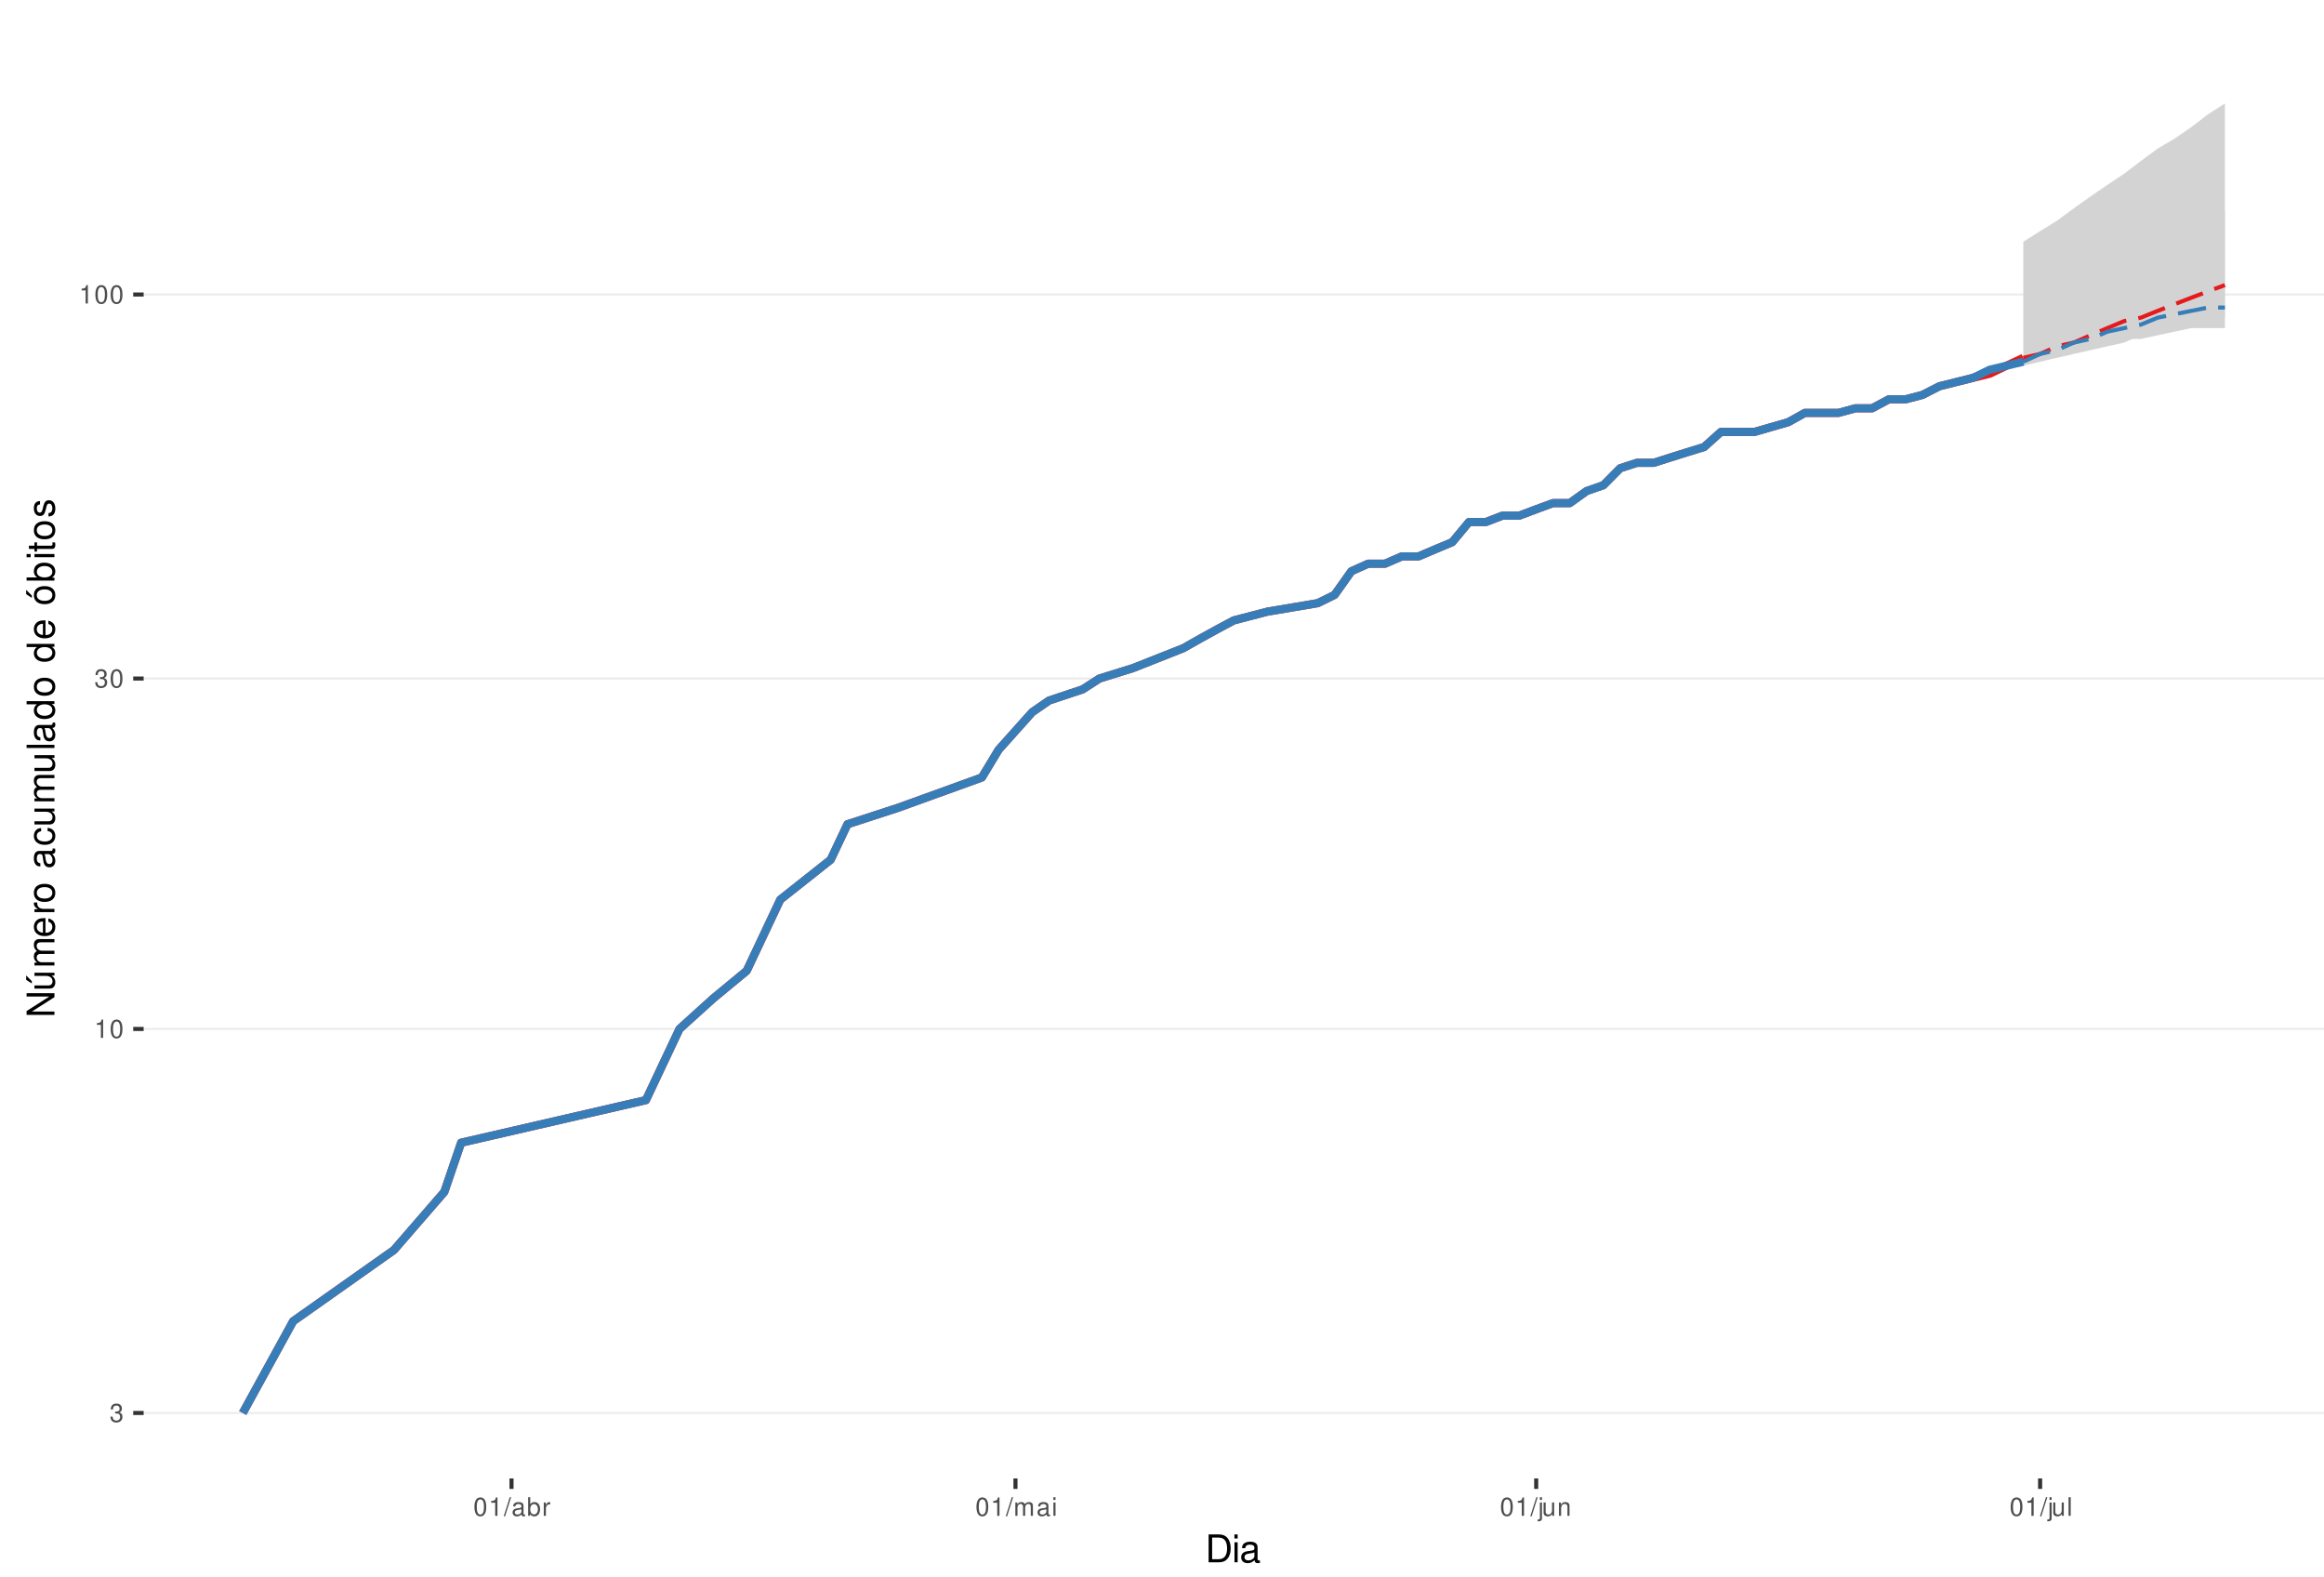
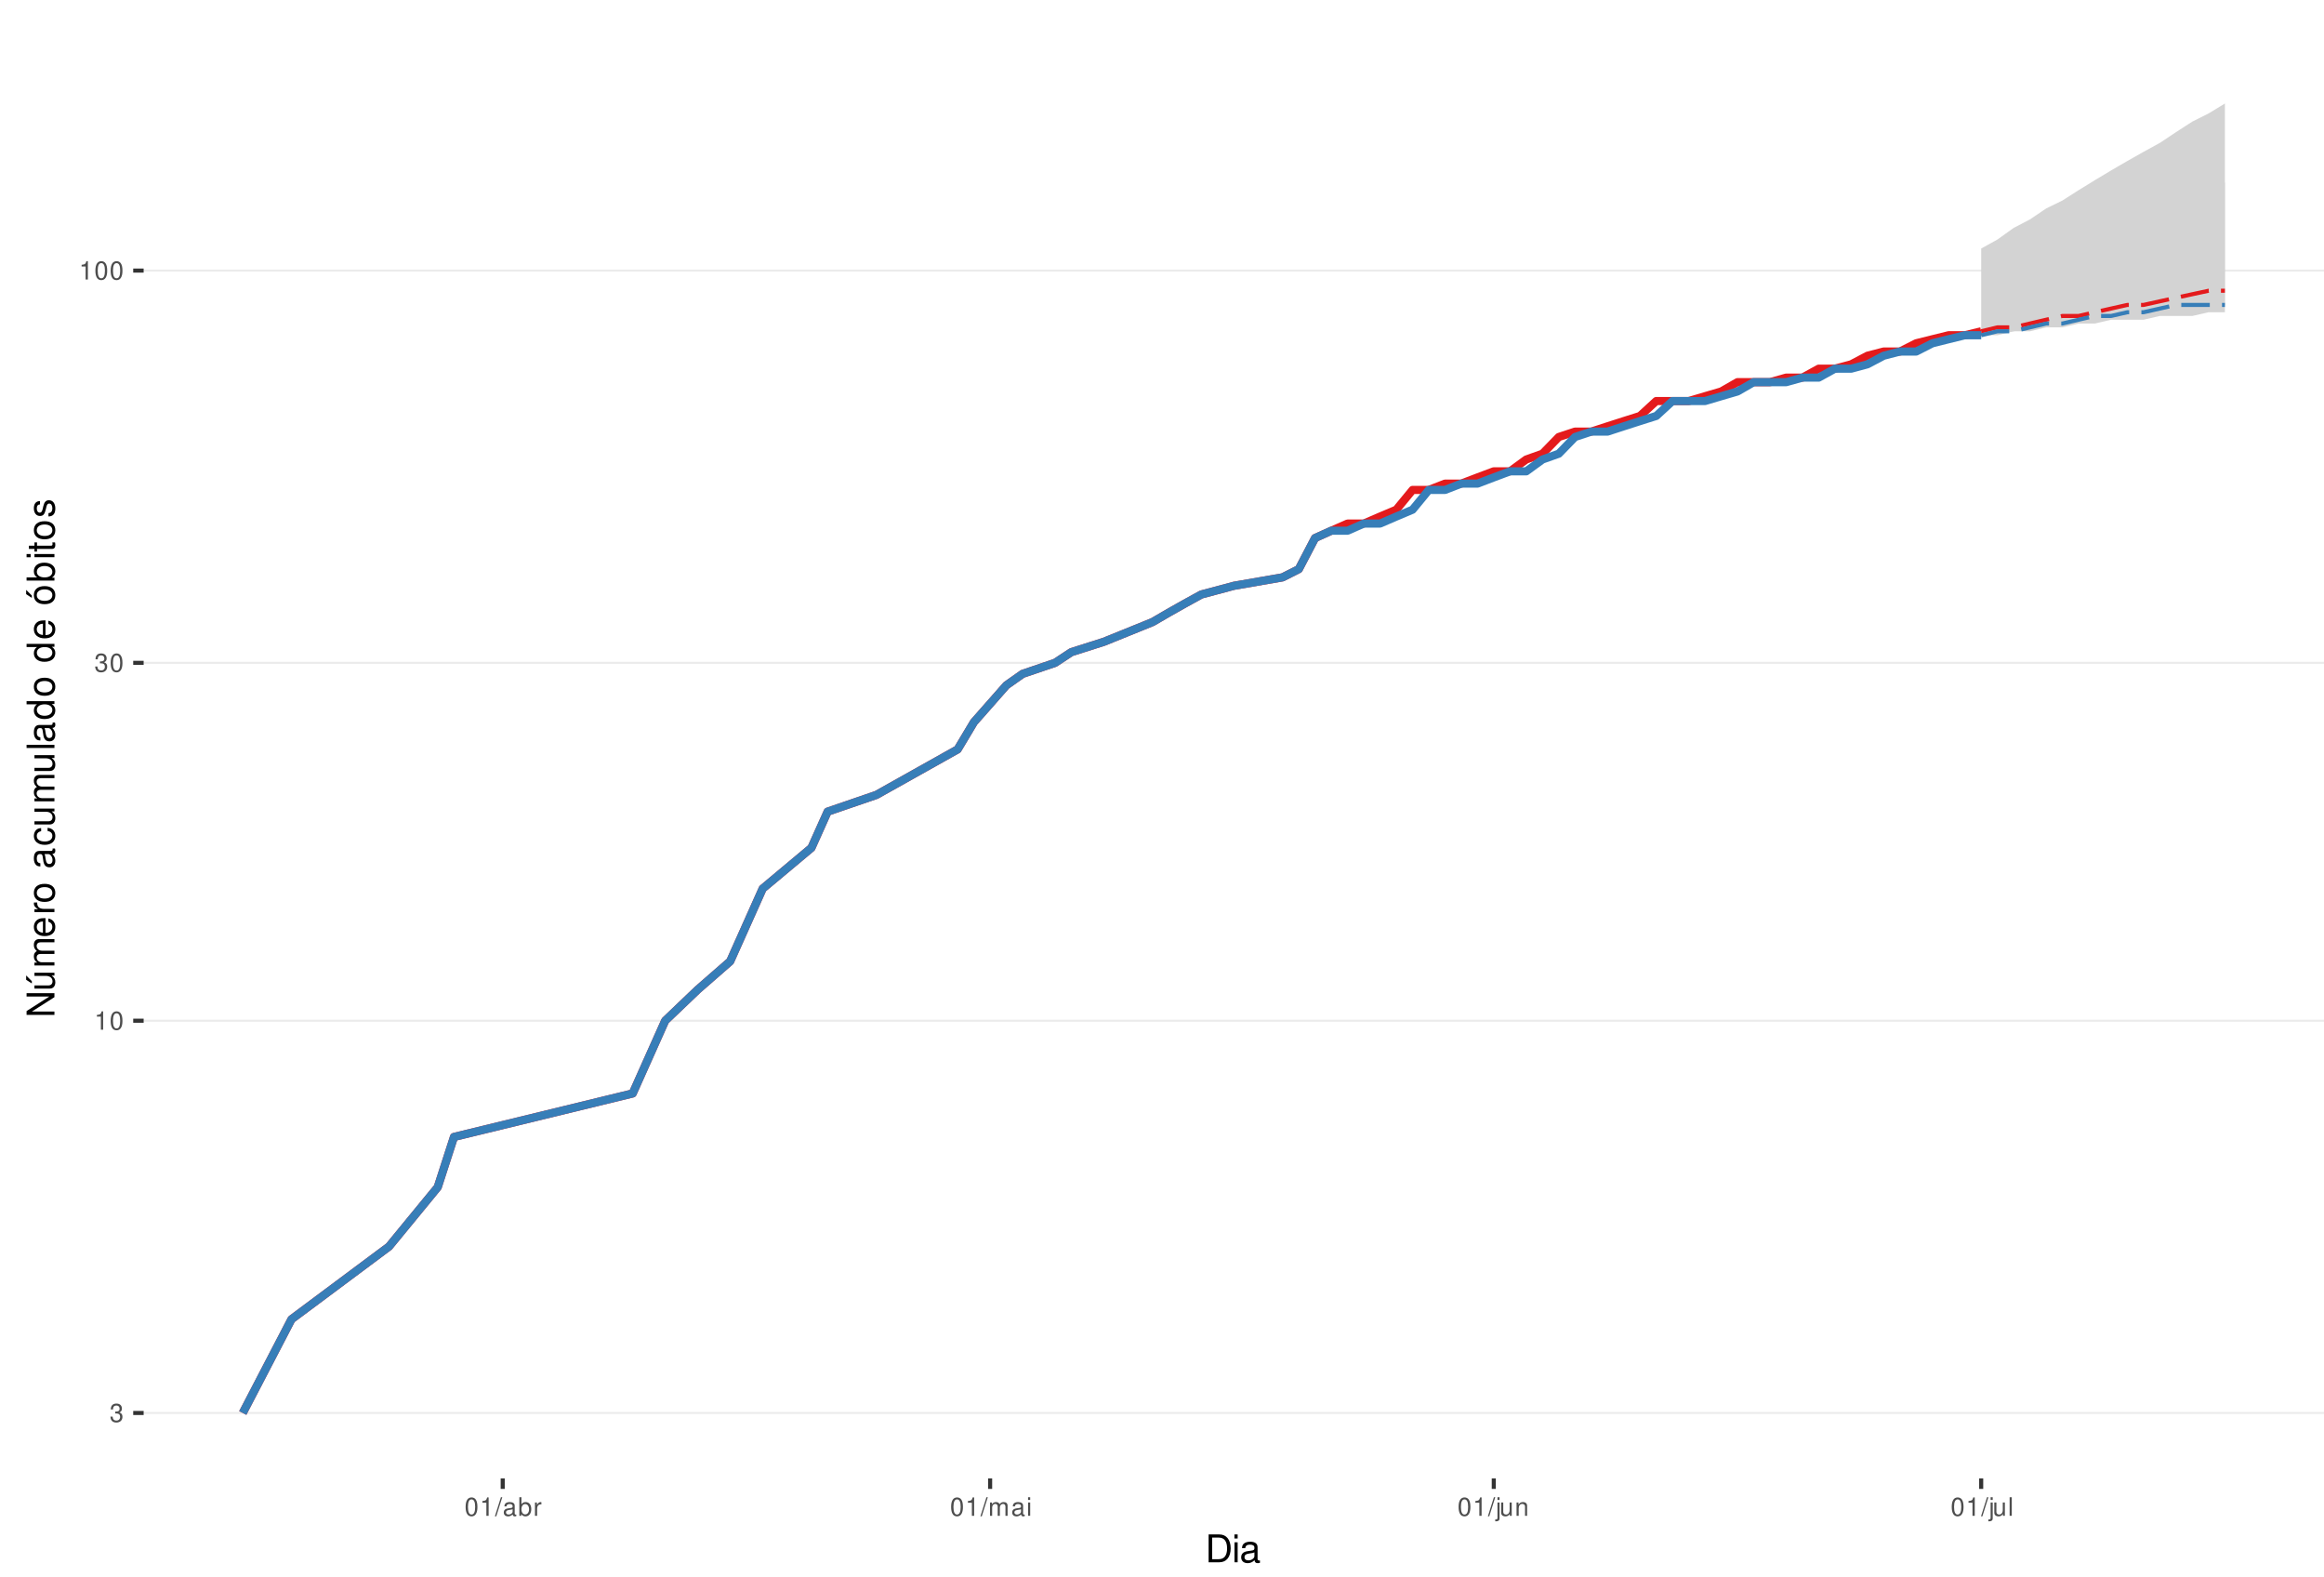
<svg xmlns="http://www.w3.org/2000/svg" xmlns:xlink="http://www.w3.org/1999/xlink" width="609pt" height="413pt" viewBox="0 0 609 413" version="1.1">
  <defs>
    <g>
      <symbol overflow="visible" id="glyph0-0">
        <path style="stroke:none;" d="" />
      </symbol>
      <symbol overflow="visible" id="glyph0-1">
        <path style="stroke:none;" d="M 1.469 -2.219 L 1.797 -2.219 C 2.422 -2.219 2.766 -1.922 2.766 -1.344 C 2.766 -0.734 2.406 -0.359 1.797 -0.359 C 1.156 -0.359 0.844 -0.688 0.797 -1.391 L 0.219 -1.391 C 0.234 -1.016 0.312 -0.766 0.422 -0.547 C 0.672 -0.078 1.125 0.156 1.766 0.156 C 2.75 0.156 3.375 -0.438 3.375 -1.344 C 3.375 -1.953 3.141 -2.297 2.562 -2.484 C 3.016 -2.672 3.234 -3 3.234 -3.484 C 3.234 -4.312 2.688 -4.812 1.797 -4.812 C 0.844 -4.812 0.328 -4.281 0.312 -3.266 L 0.906 -3.266 C 0.906 -3.547 0.938 -3.719 1 -3.875 C 1.141 -4.141 1.438 -4.297 1.797 -4.297 C 2.312 -4.297 2.625 -3.984 2.625 -3.469 C 2.625 -3.125 2.516 -2.922 2.25 -2.812 C 2.094 -2.75 1.875 -2.719 1.469 -2.703 Z M 1.469 -2.219 " />
      </symbol>
      <symbol overflow="visible" id="glyph0-2">
        <path style="stroke:none;" d="M 1.719 -3.422 L 1.719 0 L 2.312 0 L 2.312 -4.812 L 1.922 -4.812 C 1.719 -4.078 1.578 -3.969 0.672 -3.859 L 0.672 -3.422 Z M 1.719 -3.422 " />
      </symbol>
      <symbol overflow="visible" id="glyph0-3">
        <path style="stroke:none;" d="M 1.828 -4.812 C 1.391 -4.812 0.984 -4.609 0.75 -4.281 C 0.438 -3.859 0.281 -3.219 0.281 -2.328 C 0.281 -0.703 0.812 0.156 1.828 0.156 C 2.828 0.156 3.375 -0.703 3.375 -2.297 C 3.375 -3.219 3.234 -3.844 2.922 -4.281 C 2.672 -4.625 2.281 -4.812 1.828 -4.812 Z M 1.828 -4.297 C 2.469 -4.297 2.781 -3.641 2.781 -2.344 C 2.781 -0.969 2.469 -0.328 1.812 -0.328 C 1.203 -0.328 0.891 -1 0.891 -2.328 C 0.891 -3.641 1.203 -4.297 1.828 -4.297 Z M 1.828 -4.297 " />
      </symbol>
      <symbol overflow="visible" id="glyph0-4">
        <path style="stroke:none;" d="M 1.531 -4.859 L -0.047 0.141 L 0.312 0.141 L 1.891 -4.859 Z M 1.531 -4.859 " />
      </symbol>
      <symbol overflow="visible" id="glyph0-5">
        <path style="stroke:none;" d="M 3.562 -0.328 C 3.5 -0.312 3.469 -0.312 3.438 -0.312 C 3.25 -0.312 3.141 -0.406 3.141 -0.578 L 3.141 -2.641 C 3.141 -3.25 2.688 -3.594 1.828 -3.594 C 1.312 -3.594 0.906 -3.438 0.672 -3.188 C 0.516 -3 0.453 -2.797 0.438 -2.453 L 0.984 -2.453 C 1.031 -2.875 1.297 -3.078 1.812 -3.078 C 2.312 -3.078 2.594 -2.891 2.594 -2.562 L 2.594 -2.406 C 2.578 -2.172 2.469 -2.078 2.016 -2.031 C 1.219 -1.922 1.109 -1.891 0.891 -1.812 C 0.484 -1.641 0.281 -1.328 0.281 -0.875 C 0.281 -0.25 0.719 0.156 1.422 0.156 C 1.859 0.156 2.219 0 2.609 -0.359 C 2.656 0 2.828 0.156 3.188 0.156 C 3.297 0.156 3.375 0.141 3.562 0.094 Z M 2.594 -1.094 C 2.594 -0.906 2.531 -0.797 2.375 -0.641 C 2.141 -0.438 1.875 -0.328 1.547 -0.328 C 1.109 -0.328 0.859 -0.547 0.859 -0.891 C 0.859 -1.266 1.094 -1.438 1.703 -1.531 C 2.297 -1.609 2.406 -1.641 2.594 -1.719 Z M 2.594 -1.094 " />
      </symbol>
      <symbol overflow="visible" id="glyph0-6">
        <path style="stroke:none;" d="M 0.359 -4.859 L 0.359 0 L 0.859 0 L 0.859 -0.453 C 1.125 -0.047 1.484 0.156 1.969 0.156 C 2.875 0.156 3.484 -0.594 3.484 -1.75 C 3.484 -2.891 2.922 -3.594 1.984 -3.594 C 1.516 -3.594 1.172 -3.406 0.906 -3.016 L 0.906 -4.859 Z M 1.891 -3.062 C 2.5 -3.062 2.906 -2.531 2.906 -1.703 C 2.906 -0.906 2.484 -0.359 1.891 -0.359 C 1.297 -0.359 0.906 -0.906 0.906 -1.719 C 0.906 -2.531 1.297 -3.062 1.891 -3.062 Z M 1.891 -3.062 " />
      </symbol>
      <symbol overflow="visible" id="glyph0-7">
        <path style="stroke:none;" d="M 0.453 -3.484 L 0.453 0 L 1.016 0 L 1.016 -1.812 C 1.031 -2.656 1.375 -3.016 2.141 -3 L 2.141 -3.562 C 2.047 -3.578 1.984 -3.594 1.922 -3.594 C 1.562 -3.594 1.297 -3.375 0.969 -2.859 L 0.969 -3.484 Z M 0.453 -3.484 " />
      </symbol>
      <symbol overflow="visible" id="glyph0-8">
        <path style="stroke:none;" d="M 0.469 -3.484 L 0.469 0 L 1.031 0 L 1.031 -2.188 C 1.031 -2.703 1.391 -3.109 1.844 -3.109 C 2.25 -3.109 2.484 -2.844 2.484 -2.406 L 2.484 0 L 3.047 0 L 3.047 -2.188 C 3.047 -2.703 3.422 -3.109 3.875 -3.109 C 4.266 -3.109 4.516 -2.844 4.516 -2.406 L 4.516 0 L 5.078 0 L 5.078 -2.609 C 5.078 -3.234 4.719 -3.594 4.062 -3.594 C 3.594 -3.594 3.312 -3.453 2.984 -3.062 C 2.781 -3.422 2.5 -3.594 2.047 -3.594 C 1.578 -3.594 1.266 -3.422 0.984 -3 L 0.984 -3.484 Z M 0.469 -3.484 " />
      </symbol>
      <symbol overflow="visible" id="glyph0-9">
        <path style="stroke:none;" d="M 1 -3.484 L 0.453 -3.484 L 0.453 0 L 1 0 Z M 1 -4.859 L 0.438 -4.859 L 0.438 -4.156 L 1 -4.156 Z M 1 -4.859 " />
      </symbol>
      <symbol overflow="visible" id="glyph0-10">
        <path style="stroke:none;" d="M 0.469 -3.484 L 0.469 0.5 C 0.469 0.859 0.359 0.969 0.016 0.969 C -0.031 0.969 -0.047 0.969 -0.125 0.953 L -0.125 1.438 C -0.047 1.438 -0.016 1.453 0.062 1.453 C 0.688 1.453 1.016 1.203 1.016 0.719 L 1.016 -3.484 Z M 1.016 -4.859 L 0.469 -4.859 L 0.469 -4.156 L 1.016 -4.156 Z M 1.016 -4.859 " />
      </symbol>
      <symbol overflow="visible" id="glyph0-11">
        <path style="stroke:none;" d="M 3.203 0 L 3.203 -3.484 L 2.656 -3.484 L 2.656 -1.516 C 2.656 -0.797 2.281 -0.328 1.703 -0.328 C 1.266 -0.328 0.984 -0.594 0.984 -1.016 L 0.984 -3.484 L 0.438 -3.484 L 0.438 -0.797 C 0.438 -0.219 0.859 0.156 1.547 0.156 C 2.062 0.156 2.391 -0.031 2.703 -0.484 L 2.703 0 Z M 3.203 0 " />
      </symbol>
      <symbol overflow="visible" id="glyph0-12">
        <path style="stroke:none;" d="M 0.469 -3.484 L 0.469 0 L 1.031 0 L 1.031 -1.922 C 1.031 -2.641 1.391 -3.109 1.969 -3.109 C 2.406 -3.109 2.688 -2.828 2.688 -2.422 L 2.688 0 L 3.234 0 L 3.234 -2.641 C 3.234 -3.219 2.812 -3.594 2.141 -3.594 C 1.625 -3.594 1.281 -3.391 0.984 -2.906 L 0.984 -3.484 Z M 0.469 -3.484 " />
      </symbol>
      <symbol overflow="visible" id="glyph0-13">
        <path style="stroke:none;" d="M 1.016 -4.859 L 0.453 -4.859 L 0.453 0 L 1.016 0 Z M 1.016 -4.859 " />
      </symbol>
      <symbol overflow="visible" id="glyph1-0">
        <path style="stroke:none;" d="" />
      </symbol>
      <symbol overflow="visible" id="glyph1-1">
        <path style="stroke:none;" d="M 0.891 0 L 3.703 0 C 5.547 0 6.672 -1.375 6.672 -3.656 C 6.672 -5.906 5.547 -7.297 3.703 -7.297 L 0.891 -7.297 Z M 1.812 -0.812 L 1.812 -6.469 L 3.547 -6.469 C 4.984 -6.469 5.734 -5.5 5.734 -3.641 C 5.734 -1.797 4.984 -0.812 3.547 -0.812 Z M 1.812 -0.812 " />
      </symbol>
      <symbol overflow="visible" id="glyph1-2">
        <path style="stroke:none;" d="M 1.5 -5.234 L 0.672 -5.234 L 0.672 0 L 1.5 0 Z M 1.5 -7.297 L 0.656 -7.297 L 0.656 -6.234 L 1.5 -6.234 Z M 1.5 -7.297 " />
      </symbol>
      <symbol overflow="visible" id="glyph1-3">
        <path style="stroke:none;" d="M 5.344 -0.484 C 5.266 -0.469 5.219 -0.469 5.172 -0.469 C 4.875 -0.469 4.719 -0.625 4.719 -0.875 L 4.719 -3.953 C 4.719 -4.891 4.047 -5.391 2.75 -5.391 C 1.984 -5.391 1.375 -5.172 1.016 -4.781 C 0.766 -4.516 0.672 -4.203 0.656 -3.688 L 1.484 -3.688 C 1.562 -4.328 1.938 -4.625 2.719 -4.625 C 3.484 -4.625 3.891 -4.344 3.891 -3.844 L 3.891 -3.625 C 3.875 -3.266 3.703 -3.125 3.016 -3.047 C 1.844 -2.891 1.656 -2.844 1.344 -2.719 C 0.734 -2.453 0.422 -2 0.422 -1.312 C 0.422 -0.375 1.078 0.234 2.141 0.234 C 2.797 0.234 3.328 0 3.922 -0.547 C 3.984 0 4.234 0.234 4.781 0.234 C 4.953 0.234 5.062 0.203 5.344 0.141 Z M 3.891 -1.656 C 3.891 -1.375 3.812 -1.203 3.562 -0.969 C 3.219 -0.656 2.812 -0.5 2.312 -0.5 C 1.672 -0.5 1.297 -0.812 1.297 -1.344 C 1.297 -1.891 1.656 -2.172 2.547 -2.297 C 3.438 -2.422 3.609 -2.453 3.891 -2.594 Z M 3.891 -1.656 " />
      </symbol>
      <symbol overflow="visible" id="glyph2-0">
        <path style="stroke:none;" d="" />
      </symbol>
      <symbol overflow="visible" id="glyph2-1">
        <path style="stroke:none;" d="M -7.297 -6.453 L -7.297 -5.578 L -1.328 -5.578 L -7.297 -1.766 L -7.297 -0.766 L 0 -0.766 L 0 -1.641 L -5.906 -1.641 L 0 -5.406 L 0 -6.453 Z M -7.297 -6.453 " />
      </symbol>
      <symbol overflow="visible" id="glyph2-2">
        <path style="stroke:none;" d="M 0 -4.812 L -5.234 -4.812 L -5.234 -3.984 L -2.266 -3.984 C -1.203 -3.984 -0.5 -3.438 -0.5 -2.562 C -0.5 -1.906 -0.906 -1.484 -1.531 -1.484 L -5.234 -1.484 L -5.234 -0.656 L -1.203 -0.656 C -0.328 -0.656 0.234 -1.297 0.234 -2.312 C 0.234 -3.094 -0.047 -3.578 -0.734 -4.062 L 0 -4.062 Z M -7.406 -2.953 L -5.922 -2 L -5.922 -2.594 L -7.406 -4.094 Z M -7.406 -2.953 " />
      </symbol>
      <symbol overflow="visible" id="glyph2-3">
        <path style="stroke:none;" d="M -5.234 -0.703 L 0 -0.703 L 0 -1.547 L -3.297 -1.547 C -4.047 -1.547 -4.656 -2.094 -4.656 -2.766 C -4.656 -3.391 -4.281 -3.734 -3.609 -3.734 L 0 -3.734 L 0 -4.578 L -3.297 -4.578 C -4.047 -4.578 -4.656 -5.125 -4.656 -5.812 C -4.656 -6.422 -4.266 -6.781 -3.609 -6.781 L 0 -6.781 L 0 -7.625 L -3.938 -7.625 C -4.875 -7.625 -5.391 -7.078 -5.391 -6.094 C -5.391 -5.406 -5.188 -4.984 -4.594 -4.484 C -5.156 -4.188 -5.391 -3.766 -5.391 -3.078 C -5.391 -2.375 -5.125 -1.906 -4.5 -1.469 L -5.234 -1.469 Z M -5.234 -0.703 " />
      </symbol>
      <symbol overflow="visible" id="glyph2-4">
        <path style="stroke:none;" d="M -2.344 -5.125 C -3.141 -5.125 -3.625 -5.062 -4.016 -4.922 C -4.875 -4.578 -5.391 -3.781 -5.391 -2.797 C -5.391 -1.344 -4.281 -0.406 -2.547 -0.406 C -0.812 -0.406 0.234 -1.297 0.234 -2.781 C 0.234 -3.984 -0.453 -4.812 -1.594 -5.016 L -1.594 -4.188 C -0.906 -3.953 -0.547 -3.484 -0.547 -2.812 C -0.547 -2.281 -0.781 -1.828 -1.219 -1.547 C -1.516 -1.344 -1.812 -1.281 -2.344 -1.266 Z M -3.016 -1.297 C -3.984 -1.359 -4.625 -1.953 -4.625 -2.797 C -4.625 -3.641 -3.953 -4.234 -3.016 -4.234 Z M -3.016 -1.297 " />
      </symbol>
      <symbol overflow="visible" id="glyph2-5">
        <path style="stroke:none;" d="M -5.234 -0.688 L 0 -0.688 L 0 -1.531 L -2.719 -1.531 C -3.984 -1.547 -4.547 -2.062 -4.516 -3.203 L -5.359 -3.203 C -5.375 -3.062 -5.391 -2.984 -5.391 -2.891 C -5.391 -2.344 -5.062 -1.938 -4.297 -1.453 L -5.234 -1.453 Z M -5.234 -0.688 " />
      </symbol>
      <symbol overflow="visible" id="glyph2-6">
        <path style="stroke:none;" d="M -5.391 -2.719 C -5.391 -1.234 -4.344 -0.359 -2.578 -0.359 C -0.812 -0.359 0.234 -1.234 0.234 -2.734 C 0.234 -4.203 -0.812 -5.094 -2.547 -5.094 C -4.359 -5.094 -5.391 -4.234 -5.391 -2.719 Z M -4.625 -2.734 C -4.625 -3.672 -3.844 -4.234 -2.547 -4.234 C -1.312 -4.234 -0.547 -3.656 -0.547 -2.734 C -0.547 -1.797 -1.312 -1.234 -2.578 -1.234 C -3.844 -1.234 -4.625 -1.797 -4.625 -2.734 Z M -4.625 -2.734 " />
      </symbol>
      <symbol overflow="visible" id="glyph2-7">
        <path style="stroke:none;" d="" />
      </symbol>
      <symbol overflow="visible" id="glyph2-8">
        <path style="stroke:none;" d="M -0.484 -5.344 C -0.469 -5.266 -0.469 -5.219 -0.469 -5.172 C -0.469 -4.875 -0.625 -4.719 -0.875 -4.719 L -3.953 -4.719 C -4.891 -4.719 -5.391 -4.047 -5.391 -2.75 C -5.391 -1.984 -5.172 -1.375 -4.781 -1.016 C -4.516 -0.766 -4.203 -0.672 -3.688 -0.656 L -3.688 -1.484 C -4.328 -1.562 -4.625 -1.938 -4.625 -2.719 C -4.625 -3.484 -4.344 -3.891 -3.844 -3.891 L -3.625 -3.891 C -3.266 -3.875 -3.125 -3.703 -3.047 -3.016 C -2.891 -1.844 -2.844 -1.656 -2.719 -1.344 C -2.453 -0.734 -2 -0.422 -1.312 -0.422 C -0.375 -0.422 0.234 -1.078 0.234 -2.141 C 0.234 -2.797 0 -3.328 -0.547 -3.922 C 0 -3.984 0.234 -4.234 0.234 -4.781 C 0.234 -4.953 0.203 -5.062 0.141 -5.344 Z M -1.656 -3.891 C -1.375 -3.891 -1.203 -3.812 -0.969 -3.562 C -0.656 -3.219 -0.5 -2.812 -0.5 -2.312 C -0.5 -1.672 -0.812 -1.297 -1.344 -1.297 C -1.891 -1.297 -2.172 -1.656 -2.297 -2.547 C -2.422 -3.438 -2.453 -3.609 -2.594 -3.891 Z M -1.656 -3.891 " />
      </symbol>
      <symbol overflow="visible" id="glyph2-9">
        <path style="stroke:none;" d="M -3.484 -4.703 C -3.984 -4.672 -4.312 -4.562 -4.609 -4.359 C -5.094 -4 -5.391 -3.375 -5.391 -2.641 C -5.391 -1.219 -4.266 -0.312 -2.531 -0.312 C -0.844 -0.312 0.234 -1.203 0.234 -2.625 C 0.234 -3.875 -0.516 -4.672 -1.797 -4.766 L -1.797 -3.938 C -0.953 -3.797 -0.547 -3.359 -0.547 -2.656 C -0.547 -1.734 -1.297 -1.188 -2.531 -1.188 C -3.844 -1.188 -4.625 -1.719 -4.625 -2.625 C -4.625 -3.328 -4.203 -3.766 -3.484 -3.875 Z M -3.484 -4.703 " />
      </symbol>
      <symbol overflow="visible" id="glyph2-10">
        <path style="stroke:none;" d="M 0 -4.812 L -5.234 -4.812 L -5.234 -3.984 L -2.266 -3.984 C -1.203 -3.984 -0.5 -3.438 -0.5 -2.562 C -0.5 -1.906 -0.906 -1.484 -1.531 -1.484 L -5.234 -1.484 L -5.234 -0.656 L -1.203 -0.656 C -0.328 -0.656 0.234 -1.297 0.234 -2.312 C 0.234 -3.094 -0.047 -3.578 -0.734 -4.062 L 0 -4.062 Z M 0 -4.812 " />
      </symbol>
      <symbol overflow="visible" id="glyph2-11">
        <path style="stroke:none;" d="M -7.297 -1.516 L -7.297 -0.688 L 0 -0.688 L 0 -1.516 Z M -7.297 -1.516 " />
      </symbol>
      <symbol overflow="visible" id="glyph2-12">
        <path style="stroke:none;" d="M -7.297 -4.953 L -7.297 -4.125 L -4.578 -4.125 C -5.109 -3.766 -5.391 -3.203 -5.391 -2.516 C -5.391 -1.156 -4.297 -0.266 -2.625 -0.266 C -0.859 -0.266 0.234 -1.125 0.234 -2.547 C 0.234 -3.266 -0.047 -3.766 -0.688 -4.203 L 0 -4.203 L 0 -4.953 Z M -4.609 -2.656 C -4.609 -3.547 -3.812 -4.125 -2.562 -4.125 C -1.344 -4.125 -0.547 -3.547 -0.547 -2.656 C -0.547 -1.734 -1.359 -1.125 -2.578 -1.125 C -3.797 -1.125 -4.609 -1.734 -4.609 -2.656 Z M -4.609 -2.656 " />
      </symbol>
      <symbol overflow="visible" id="glyph2-13">
        <path style="stroke:none;" d="M -5.391 -2.719 C -5.391 -1.234 -4.344 -0.359 -2.578 -0.359 C -0.812 -0.359 0.234 -1.234 0.234 -2.734 C 0.234 -4.203 -0.812 -5.094 -2.547 -5.094 C -4.359 -5.094 -5.391 -4.234 -5.391 -2.719 Z M -4.625 -2.734 C -4.625 -3.672 -3.844 -4.234 -2.547 -4.234 C -1.312 -4.234 -0.547 -3.656 -0.547 -2.734 C -0.547 -1.797 -1.312 -1.234 -2.578 -1.234 C -3.844 -1.234 -4.625 -1.797 -4.625 -2.734 Z M -7.406 -2.984 L -5.922 -2.016 L -5.922 -2.625 L -7.406 -4.109 Z M -7.406 -2.984 " />
      </symbol>
      <symbol overflow="visible" id="glyph2-14">
        <path style="stroke:none;" d="M -7.297 -0.547 L 0 -0.547 L 0 -1.297 L -0.672 -1.297 C -0.062 -1.688 0.234 -2.219 0.234 -2.953 C 0.234 -4.328 -0.906 -5.234 -2.641 -5.234 C -4.344 -5.234 -5.391 -4.375 -5.391 -2.984 C -5.391 -2.266 -5.125 -1.766 -4.531 -1.375 L -7.297 -1.375 Z M -4.609 -2.828 C -4.609 -3.766 -3.797 -4.359 -2.547 -4.359 C -1.359 -4.359 -0.547 -3.734 -0.547 -2.828 C -0.547 -1.938 -1.344 -1.375 -2.578 -1.375 C -3.812 -1.375 -4.609 -1.938 -4.609 -2.828 Z M -4.609 -2.828 " />
      </symbol>
      <symbol overflow="visible" id="glyph2-15">
        <path style="stroke:none;" d="M -5.234 -1.5 L -5.234 -0.672 L 0 -0.672 L 0 -1.5 Z M -7.297 -1.5 L -7.297 -0.656 L -6.234 -0.656 L -6.234 -1.5 Z M -7.297 -1.5 " />
      </symbol>
      <symbol overflow="visible" id="glyph2-16">
        <path style="stroke:none;" d="M -5.234 -2.547 L -5.234 -1.688 L -6.688 -1.688 L -6.688 -0.844 L -5.234 -0.844 L -5.234 -0.141 L -4.562 -0.141 L -4.562 -0.844 L -0.594 -0.844 C -0.062 -0.844 0.234 -1.203 0.234 -1.859 C 0.234 -2.078 0.203 -2.266 0.156 -2.547 L -0.547 -2.547 C -0.516 -2.422 -0.5 -2.312 -0.5 -2.141 C -0.5 -1.781 -0.594 -1.688 -0.969 -1.688 L -4.562 -1.688 L -4.562 -2.547 Z M -5.234 -2.547 " />
      </symbol>
      <symbol overflow="visible" id="glyph2-17">
        <path style="stroke:none;" d="M -3.781 -4.375 C -4.812 -4.375 -5.391 -3.688 -5.391 -2.484 C -5.391 -1.266 -4.766 -0.469 -3.797 -0.469 C -2.969 -0.469 -2.578 -0.891 -2.281 -2.125 L -2.094 -2.906 C -1.953 -3.484 -1.734 -3.719 -1.375 -3.719 C -0.875 -3.719 -0.547 -3.234 -0.547 -2.5 C -0.547 -2.047 -0.672 -1.672 -0.891 -1.453 C -1.047 -1.328 -1.188 -1.266 -1.562 -1.219 L -1.562 -0.344 C -0.344 -0.375 0.234 -1.062 0.234 -2.438 C 0.234 -3.75 -0.422 -4.594 -1.438 -4.594 C -2.203 -4.594 -2.641 -4.156 -2.891 -3.109 L -3.078 -2.312 C -3.234 -1.625 -3.453 -1.344 -3.828 -1.344 C -4.312 -1.344 -4.625 -1.766 -4.625 -2.453 C -4.625 -3.125 -4.328 -3.484 -3.781 -3.5 Z M -3.781 -4.375 " />
      </symbol>
    </g>
    <clipPath id="clip1">
      <path d="M 37.645 9.961 L 609 9.961 L 609 387.328 L 37.645 387.328 Z M 37.645 9.961 " />
    </clipPath>
    <clipPath id="clip2">
      <path d="M 37.645 369 L 609 369 L 609 371 L 37.645 371 Z M 37.645 369 " />
    </clipPath>
    <clipPath id="clip3">
-       <path d="M 37.645 269 L 609 269 L 609 270 L 37.645 270 Z M 37.645 269 " />
+       <path d="M 37.645 267 L 609 267 L 609 268 L 37.645 268 Z M 37.645 267 " />
    </clipPath>
    <clipPath id="clip4">
-       <path d="M 37.645 177 L 609 177 L 609 179 L 37.645 179 Z M 37.645 177 " />
+       <path d="M 37.645 173 L 609 173 L 609 174 L 37.645 174 Z M 37.645 173 " />
    </clipPath>
    <clipPath id="clip5">
-       <path d="M 37.645 76 L 609 76 L 609 78 L 37.645 78 Z M 37.645 76 " />
+       <path d="M 37.645 70 L 609 70 L 609 72 L 37.645 72 Z M 37.645 70 " />
    </clipPath>
  </defs>
  <g id="surface313">
    <rect x="0" y="0" width="609" height="413" style="fill:rgb(100%,100%,100%);fill-opacity:1;stroke:none;" />
    <rect x="0" y="0" width="609" height="413" style="fill:rgb(100%,100%,100%);fill-opacity:1;stroke:none;" />
    <path style="fill:none;stroke-width:1.067;stroke-linecap:round;stroke-linejoin:round;stroke:rgb(100%,100%,100%);stroke-opacity:1;stroke-miterlimit:10;" d="M 0 413 L 609 413 L 609 0 L 0 0 Z M 0 413 " />
    <g clip-path="url(#clip1)" clip-rule="nonzero">
      <path style=" stroke:none;fill-rule:nonzero;fill:rgb(100%,100%,100%);fill-opacity:1;" d="M 37.645 387.328 L 609 387.328 L 609 9.961 L 37.645 9.961 Z M 37.645 387.328 " />
    </g>
    <g clip-path="url(#clip2)" clip-rule="nonzero">
      <path style="fill:none;stroke-width:0.533;stroke-linecap:butt;stroke-linejoin:round;stroke:rgb(92.157%,92.157%,92.157%);stroke-opacity:1;stroke-miterlimit:10;" d="M 37.645 370.176 L 609 370.176 " />
    </g>
    <g clip-path="url(#clip3)" clip-rule="nonzero">
-       <path style="fill:none;stroke-width:0.533;stroke-linecap:butt;stroke-linejoin:round;stroke:rgb(92.157%,92.157%,92.157%);stroke-opacity:1;stroke-miterlimit:10;" d="M 37.645 269.566 L 609 269.566 " />
+       <path style="fill:none;stroke-width:0.533;stroke-linecap:butt;stroke-linejoin:round;stroke:rgb(92.157%,92.157%,92.157%);stroke-opacity:1;stroke-miterlimit:10;" d="M 37.645 267.414 L 609 267.414 " />
    </g>
    <g clip-path="url(#clip4)" clip-rule="nonzero">
-       <path style="fill:none;stroke-width:0.533;stroke-linecap:butt;stroke-linejoin:round;stroke:rgb(92.157%,92.157%,92.157%);stroke-opacity:1;stroke-miterlimit:10;" d="M 37.645 177.766 L 609 177.766 " />
+       <path style="fill:none;stroke-width:0.533;stroke-linecap:butt;stroke-linejoin:round;stroke:rgb(92.157%,92.157%,92.157%);stroke-opacity:1;stroke-miterlimit:10;" d="M 37.645 173.648 L 609 173.648 " />
    </g>
    <g clip-path="url(#clip5)" clip-rule="nonzero">
-       <path style="fill:none;stroke-width:0.533;stroke-linecap:butt;stroke-linejoin:round;stroke:rgb(92.157%,92.157%,92.157%);stroke-opacity:1;stroke-miterlimit:10;" d="M 37.645 77.156 L 609 77.156 " />
-     </g>
-     <path style=" stroke:none;fill-rule:nonzero;fill:rgb(82.745%,82.745%,82.745%);fill-opacity:1;" d="M 530.207 63.324 L 534.609 60.539 L 539.012 57.844 L 543.414 54.594 L 547.816 51.461 L 552.215 48.445 L 556.617 45.531 L 561.02 42.168 L 565.422 38.934 L 569.824 36.328 L 574.227 33.309 L 578.629 29.918 L 583.031 27.117 L 583.031 83.219 L 578.629 84.125 L 574.227 85.039 L 569.824 85.961 L 565.422 86.895 L 561.02 87.84 L 556.617 89.758 L 552.215 90.738 L 547.816 91.727 L 543.414 92.727 L 539.012 93.738 L 534.609 94.766 L 530.207 95.805 Z M 530.207 63.324 " />
-     <path style=" stroke:none;fill-rule:nonzero;fill:rgb(82.745%,82.745%,82.745%);fill-opacity:1;" d="M 530.207 94.766 L 534.609 89.758 L 539.012 85.039 L 543.414 80.566 L 547.816 76.324 L 552.215 72.289 L 556.617 69.191 L 561.02 65.477 L 565.422 62.621 L 569.824 59.18 L 574.227 57.184 L 578.629 55.879 L 583.031 55.23 L 583.031 85.961 L 574.227 85.961 L 569.824 86.895 L 565.422 87.84 L 561.02 88.793 L 556.617 88.793 L 552.215 89.758 L 547.816 90.738 L 543.414 91.727 L 539.012 92.727 L 534.609 93.738 Z M 530.207 94.766 " />
-     <path style="fill:none;stroke-width:2.134;stroke-linecap:butt;stroke-linejoin:round;stroke:rgb(89.412%,10.196%,10.98%);stroke-opacity:1;stroke-miterlimit:10;" d="M 63.617 370.176 L 76.82 346.137 L 103.23 327.488 L 116.438 312.254 L 120.84 299.371 L 169.258 288.215 L 178.062 269.566 L 186.867 261.602 L 195.672 254.332 L 204.473 235.688 L 217.68 225.227 L 222.082 215.934 L 235.285 211.645 L 257.297 203.684 L 261.695 196.41 L 270.5 186.57 L 274.902 183.531 L 283.707 180.598 L 288.109 177.766 L 296.91 175.023 L 310.117 169.801 L 314.52 167.305 L 318.922 164.883 L 323.324 162.527 L 332.125 160.238 L 345.332 158.012 L 349.734 155.84 L 354.137 149.648 L 358.535 147.68 L 362.938 147.68 L 367.34 145.762 L 371.742 145.762 L 376.145 143.883 L 380.547 142.047 L 384.949 136.766 L 389.352 136.766 L 393.75 135.078 L 398.152 135.078 L 402.555 133.422 L 406.957 131.801 L 411.359 131.801 L 415.762 128.648 L 420.164 127.113 L 424.562 122.676 L 428.965 121.246 L 433.367 121.246 L 437.77 119.844 L 442.172 118.461 L 446.574 117.102 L 450.977 113.152 L 459.777 113.152 L 464.18 111.879 L 468.582 110.621 L 472.984 108.164 L 481.789 108.164 L 486.191 106.961 L 490.59 106.961 L 494.992 104.605 L 499.395 104.605 L 503.797 103.453 L 508.199 101.195 L 512.602 100.09 L 517.004 98.996 L 521.402 97.918 L 525.805 95.805 L 530.207 93.738 " />
-     <path style="fill:none;stroke-width:1.067;stroke-linecap:butt;stroke-linejoin:round;stroke:rgb(89.412%,10.196%,10.98%);stroke-opacity:1;stroke-dasharray:7.469,3.201;stroke-miterlimit:10;" d="M 530.207 93.738 L 534.609 92.727 L 539.012 90.738 L 543.414 89.758 L 547.816 87.84 L 552.215 85.961 L 556.617 84.125 L 561.02 83.219 L 565.422 81.441 L 569.824 79.703 L 574.227 77.996 L 578.629 76.324 L 583.031 74.688 " />
-     <path style="fill:none;stroke-width:2.134;stroke-linecap:butt;stroke-linejoin:round;stroke:rgb(21.569%,49.412%,72.157%);stroke-opacity:1;stroke-miterlimit:10;" d="M 63.617 370.176 L 76.82 346.137 L 103.23 327.488 L 116.438 312.254 L 120.84 299.371 L 169.258 288.215 L 178.062 269.566 L 186.867 261.602 L 195.672 254.332 L 204.473 235.688 L 217.68 225.227 L 222.082 215.934 L 235.285 211.645 L 257.297 203.684 L 261.695 196.41 L 270.5 186.57 L 274.902 183.531 L 283.707 180.598 L 288.109 177.766 L 296.91 175.023 L 310.117 169.801 L 314.52 167.305 L 318.922 164.883 L 323.324 162.527 L 332.125 160.238 L 345.332 158.012 L 349.734 155.84 L 354.137 149.648 L 358.535 147.68 L 362.938 147.68 L 367.34 145.762 L 371.742 145.762 L 376.145 143.883 L 380.547 142.047 L 384.949 136.766 L 389.352 136.766 L 393.75 135.078 L 398.152 135.078 L 402.555 133.422 L 406.957 131.801 L 411.359 131.801 L 415.762 128.648 L 420.164 127.113 L 424.562 122.676 L 428.965 121.246 L 433.367 121.246 L 437.77 119.844 L 442.172 118.461 L 446.574 117.102 L 450.977 113.152 L 459.777 113.152 L 464.18 111.879 L 468.582 110.621 L 472.984 108.164 L 481.789 108.164 L 486.191 106.961 L 490.59 106.961 L 494.992 104.605 L 499.395 104.605 L 503.797 103.453 L 508.199 101.195 L 512.602 100.09 L 517.004 98.996 L 521.402 96.855 L 525.805 95.805 L 530.207 94.766 " />
-     <path style="fill:none;stroke-width:1.067;stroke-linecap:butt;stroke-linejoin:round;stroke:rgb(21.569%,49.412%,72.157%);stroke-opacity:1;stroke-dasharray:7.469,3.201;stroke-miterlimit:10;" d="M 530.207 94.766 L 534.609 92.727 L 539.012 91.727 L 543.414 89.758 L 547.816 88.793 L 552.215 86.895 L 556.617 85.961 L 561.02 85.039 L 565.422 83.219 L 569.824 82.328 L 574.227 81.441 L 578.629 80.566 L 583.031 80.566 " />
+       <path style="fill:none;stroke-width:0.533;stroke-linecap:butt;stroke-linejoin:round;stroke:rgb(92.157%,92.157%,92.157%);stroke-opacity:1;stroke-miterlimit:10;" d="M 37.645 70.887 L 609 70.887 " />
+     </g>
+     <path style=" stroke:none;fill-rule:nonzero;fill:rgb(82.745%,82.745%,82.745%);fill-opacity:1;" d="M 519.168 65.109 L 523.426 62.75 L 527.684 59.703 L 531.941 57.484 L 536.195 54.617 L 540.453 52.527 L 544.711 49.816 L 548.969 47.191 L 553.227 44.641 L 557.484 42.168 L 561.742 39.762 L 566 37.426 L 570.258 34.59 L 574.516 31.844 L 578.773 29.711 L 583.031 27.117 L 583.031 79.879 L 578.773 79.879 L 574.516 80.832 L 570.258 80.832 L 566 81.797 L 561.742 81.797 L 557.484 82.773 L 553.227 82.773 L 548.969 83.758 L 544.711 84.758 L 540.453 84.758 L 536.195 85.766 L 531.941 85.766 L 527.684 86.789 L 523.426 86.789 L 519.168 87.824 Z M 519.168 65.109 " />
+     <path style=" stroke:none;fill-rule:nonzero;fill:rgb(82.745%,82.745%,82.745%);fill-opacity:1;" d="M 519.168 87.824 L 523.426 83.758 L 527.684 79.879 L 531.941 77.078 L 536.195 73.484 L 540.453 70.035 L 544.711 66.723 L 548.969 64.316 L 553.227 61.215 L 557.484 58.219 L 561.742 56.039 L 566 53.219 L 570.258 51.16 L 574.516 49.816 L 578.773 48.492 L 583.031 47.84 L 583.031 81.797 L 578.773 81.797 L 574.516 82.773 L 566 82.773 L 561.742 83.758 L 553.227 83.758 L 548.969 84.758 L 544.711 84.758 L 540.453 85.766 L 536.195 85.766 L 531.941 86.789 L 527.684 86.789 L 523.426 87.824 Z M 519.168 87.824 " />
+     <path style="fill:none;stroke-width:2.134;stroke-linecap:butt;stroke-linejoin:round;stroke:rgb(89.412%,10.196%,10.98%);stroke-opacity:1;stroke-miterlimit:10;" d="M 63.617 370.176 L 76.387 345.621 L 101.934 326.574 L 114.707 311.016 L 118.965 297.859 L 165.797 286.461 L 174.309 267.414 L 182.824 259.281 L 191.34 251.852 L 199.855 232.809 L 212.629 222.125 L 216.887 212.633 L 229.656 208.254 L 250.945 196.324 L 255.203 189.207 L 263.719 179.535 L 267.977 176.539 L 276.488 173.648 L 280.746 170.848 L 289.262 168.137 L 302.035 162.965 L 306.293 160.488 L 310.551 158.086 L 314.809 155.746 L 323.324 153.469 L 336.094 151.254 L 340.352 149.094 L 344.609 140.957 L 348.867 139.039 L 353.125 137.164 L 357.383 137.164 L 361.641 135.328 L 365.898 133.531 L 370.156 128.355 L 374.414 128.355 L 378.668 126.699 L 382.926 126.699 L 387.184 125.074 L 391.441 123.477 L 395.699 123.477 L 399.957 120.375 L 404.215 118.863 L 408.473 114.484 L 412.73 113.074 L 416.988 113.074 L 421.246 111.688 L 425.504 110.32 L 429.758 108.977 L 434.016 105.066 L 442.531 105.066 L 446.789 103.805 L 451.047 102.559 L 455.305 100.117 L 463.82 100.117 L 468.078 98.926 L 472.336 98.926 L 476.594 96.586 L 480.848 96.586 L 485.105 95.441 L 489.363 93.195 L 493.621 92.094 L 497.879 92.094 L 502.137 89.93 L 506.395 88.871 L 510.652 87.824 L 514.91 87.824 L 519.168 86.789 " />
+     <path style="fill:none;stroke-width:1.067;stroke-linecap:butt;stroke-linejoin:round;stroke:rgb(89.412%,10.196%,10.98%);stroke-opacity:1;stroke-dasharray:7.469,3.201;stroke-miterlimit:10;" d="M 519.168 86.789 L 523.426 85.766 L 527.684 85.766 L 531.941 84.758 L 536.195 83.758 L 540.453 82.773 L 544.711 82.773 L 548.969 81.797 L 553.227 80.832 L 557.484 79.879 L 561.742 79.879 L 566 78.934 L 570.258 78.004 L 574.516 77.078 L 578.773 76.168 L 583.031 76.168 " />
+     <path style="fill:none;stroke-width:2.134;stroke-linecap:butt;stroke-linejoin:round;stroke:rgb(21.569%,49.412%,72.157%);stroke-opacity:1;stroke-miterlimit:10;" d="M 63.617 370.176 L 76.387 345.621 L 101.934 326.574 L 114.707 311.016 L 118.965 297.859 L 165.797 286.461 L 174.309 267.414 L 182.824 259.281 L 191.34 251.852 L 199.855 232.809 L 212.629 222.125 L 216.887 212.633 L 229.656 208.254 L 250.945 196.324 L 255.203 189.207 L 263.719 179.535 L 267.977 176.539 L 276.488 173.648 L 280.746 170.848 L 289.262 168.137 L 302.035 162.965 L 306.293 160.488 L 310.551 158.086 L 314.809 155.746 L 323.324 153.469 L 336.094 151.254 L 340.352 149.094 L 344.609 140.957 L 348.867 139.039 L 353.125 139.039 L 357.383 137.164 L 361.641 137.164 L 365.898 135.328 L 370.156 133.531 L 374.414 128.355 L 378.668 128.355 L 382.926 126.699 L 387.184 126.699 L 391.441 125.074 L 395.699 123.477 L 399.957 123.477 L 404.215 120.375 L 408.473 118.863 L 412.73 114.484 L 416.988 113.074 L 421.246 113.074 L 425.504 111.688 L 429.758 110.32 L 434.016 108.977 L 438.273 105.066 L 446.789 105.066 L 451.047 103.805 L 455.305 102.559 L 459.562 100.117 L 468.078 100.117 L 472.336 98.926 L 476.594 98.926 L 480.848 96.586 L 485.105 96.586 L 489.363 95.441 L 493.621 93.195 L 497.879 92.094 L 502.137 92.094 L 506.395 89.93 L 510.652 88.871 L 514.91 87.824 L 519.168 87.824 " />
+     <path style="fill:none;stroke-width:1.067;stroke-linecap:butt;stroke-linejoin:round;stroke:rgb(21.569%,49.412%,72.157%);stroke-opacity:1;stroke-dasharray:7.469,3.201;stroke-miterlimit:10;" d="M 519.168 87.824 L 523.426 86.789 L 527.684 86.789 L 531.941 85.766 L 536.195 84.758 L 540.453 84.758 L 544.711 83.758 L 548.969 82.773 L 553.227 82.773 L 557.484 81.797 L 561.742 81.797 L 566 80.832 L 570.258 79.879 L 583.031 79.879 " />
    <g style="fill:rgb(30.196%,30.196%,30.196%);fill-opacity:1;">
      <use xlink:href="#glyph0-1" x="28.715" y="372.523" />
    </g>
    <g style="fill:rgb(30.196%,30.196%,30.196%);fill-opacity:1;">
-       <use xlink:href="#glyph0-2" x="24.715" y="271.914" />
-       <use xlink:href="#glyph0-3" x="28.715" y="271.914" />
-     </g>
-     <g style="fill:rgb(30.196%,30.196%,30.196%);fill-opacity:1;">
-       <use xlink:href="#glyph0-1" x="24.715" y="180.113" />
-       <use xlink:href="#glyph0-3" x="28.715" y="180.113" />
-     </g>
-     <g style="fill:rgb(30.196%,30.196%,30.196%);fill-opacity:1;">
-       <use xlink:href="#glyph0-2" x="20.715" y="79.504" />
-       <use xlink:href="#glyph0-3" x="24.715" y="79.504" />
-       <use xlink:href="#glyph0-3" x="28.715" y="79.504" />
+       <use xlink:href="#glyph0-2" x="24.715" y="269.762" />
+       <use xlink:href="#glyph0-3" x="28.715" y="269.762" />
+     </g>
+     <g style="fill:rgb(30.196%,30.196%,30.196%);fill-opacity:1;">
+       <use xlink:href="#glyph0-1" x="24.715" y="175.996" />
+       <use xlink:href="#glyph0-3" x="28.715" y="175.996" />
+     </g>
+     <g style="fill:rgb(30.196%,30.196%,30.196%);fill-opacity:1;">
+       <use xlink:href="#glyph0-2" x="20.715" y="73.234" />
+       <use xlink:href="#glyph0-3" x="24.715" y="73.234" />
+       <use xlink:href="#glyph0-3" x="28.715" y="73.234" />
    </g>
    <path style="fill:none;stroke-width:1.067;stroke-linecap:butt;stroke-linejoin:round;stroke:rgb(20%,20%,20%);stroke-opacity:1;stroke-miterlimit:10;" d="M 34.906 370.176 L 37.645 370.176 " />
-     <path style="fill:none;stroke-width:1.067;stroke-linecap:butt;stroke-linejoin:round;stroke:rgb(20%,20%,20%);stroke-opacity:1;stroke-miterlimit:10;" d="M 34.906 269.566 L 37.645 269.566 " />
-     <path style="fill:none;stroke-width:1.067;stroke-linecap:butt;stroke-linejoin:round;stroke:rgb(20%,20%,20%);stroke-opacity:1;stroke-miterlimit:10;" d="M 34.906 177.766 L 37.645 177.766 " />
-     <path style="fill:none;stroke-width:1.067;stroke-linecap:butt;stroke-linejoin:round;stroke:rgb(20%,20%,20%);stroke-opacity:1;stroke-miterlimit:10;" d="M 34.906 77.156 L 37.645 77.156 " />
-     <path style="fill:none;stroke-width:1.067;stroke-linecap:butt;stroke-linejoin:round;stroke:rgb(20%,20%,20%);stroke-opacity:1;stroke-miterlimit:10;" d="M 134.043 390.07 L 134.043 387.328 " />
-     <path style="fill:none;stroke-width:1.067;stroke-linecap:butt;stroke-linejoin:round;stroke:rgb(20%,20%,20%);stroke-opacity:1;stroke-miterlimit:10;" d="M 266.098 390.07 L 266.098 387.328 " />
-     <path style="fill:none;stroke-width:1.067;stroke-linecap:butt;stroke-linejoin:round;stroke:rgb(20%,20%,20%);stroke-opacity:1;stroke-miterlimit:10;" d="M 402.555 390.07 L 402.555 387.328 " />
-     <path style="fill:none;stroke-width:1.067;stroke-linecap:butt;stroke-linejoin:round;stroke:rgb(20%,20%,20%);stroke-opacity:1;stroke-miterlimit:10;" d="M 534.609 390.07 L 534.609 387.328 " />
-     <g style="fill:rgb(30.196%,30.196%,30.196%);fill-opacity:1;">
-       <use xlink:href="#glyph0-3" x="124.043" y="397.109" />
-       <use xlink:href="#glyph0-2" x="128.043" y="397.109" />
-       <use xlink:href="#glyph0-4" x="132.043" y="397.109" />
-       <use xlink:href="#glyph0-5" x="134.043" y="397.109" />
-       <use xlink:href="#glyph0-6" x="138.043" y="397.109" />
-       <use xlink:href="#glyph0-7" x="142.043" y="397.109" />
-     </g>
-     <g style="fill:rgb(30.196%,30.196%,30.196%);fill-opacity:1;">
-       <use xlink:href="#glyph0-3" x="255.598" y="397.109" />
-       <use xlink:href="#glyph0-2" x="259.598" y="397.109" />
-       <use xlink:href="#glyph0-4" x="263.598" y="397.109" />
-       <use xlink:href="#glyph0-8" x="265.598" y="397.109" />
-       <use xlink:href="#glyph0-5" x="271.598" y="397.109" />
-       <use xlink:href="#glyph0-9" x="275.598" y="397.109" />
-     </g>
-     <g style="fill:rgb(30.196%,30.196%,30.196%);fill-opacity:1;">
-       <use xlink:href="#glyph0-3" x="393.055" y="397.109" />
-       <use xlink:href="#glyph0-2" x="397.055" y="397.109" />
-       <use xlink:href="#glyph0-4" x="401.055" y="397.109" />
-       <use xlink:href="#glyph0-10" x="403.055" y="397.109" />
-       <use xlink:href="#glyph0-11" x="404.055" y="397.109" />
-       <use xlink:href="#glyph0-12" x="408.055" y="397.109" />
-     </g>
-     <g style="fill:rgb(30.196%,30.196%,30.196%);fill-opacity:1;">
-       <use xlink:href="#glyph0-3" x="526.609" y="397.109" />
-       <use xlink:href="#glyph0-2" x="530.609" y="397.109" />
-       <use xlink:href="#glyph0-4" x="534.609" y="397.109" />
-       <use xlink:href="#glyph0-10" x="536.609" y="397.109" />
-       <use xlink:href="#glyph0-11" x="537.609" y="397.109" />
-       <use xlink:href="#glyph0-13" x="541.609" y="397.109" />
+     <path style="fill:none;stroke-width:1.067;stroke-linecap:butt;stroke-linejoin:round;stroke:rgb(20%,20%,20%);stroke-opacity:1;stroke-miterlimit:10;" d="M 34.906 267.414 L 37.645 267.414 " />
+     <path style="fill:none;stroke-width:1.067;stroke-linecap:butt;stroke-linejoin:round;stroke:rgb(20%,20%,20%);stroke-opacity:1;stroke-miterlimit:10;" d="M 34.906 173.648 L 37.645 173.648 " />
+     <path style="fill:none;stroke-width:1.067;stroke-linecap:butt;stroke-linejoin:round;stroke:rgb(20%,20%,20%);stroke-opacity:1;stroke-miterlimit:10;" d="M 34.906 70.887 L 37.645 70.887 " />
+     <path style="fill:none;stroke-width:1.067;stroke-linecap:butt;stroke-linejoin:round;stroke:rgb(20%,20%,20%);stroke-opacity:1;stroke-miterlimit:10;" d="M 131.734 390.07 L 131.734 387.328 " />
+     <path style="fill:none;stroke-width:1.067;stroke-linecap:butt;stroke-linejoin:round;stroke:rgb(20%,20%,20%);stroke-opacity:1;stroke-miterlimit:10;" d="M 259.461 390.07 L 259.461 387.328 " />
+     <path style="fill:none;stroke-width:1.067;stroke-linecap:butt;stroke-linejoin:round;stroke:rgb(20%,20%,20%);stroke-opacity:1;stroke-miterlimit:10;" d="M 391.441 390.07 L 391.441 387.328 " />
+     <path style="fill:none;stroke-width:1.067;stroke-linecap:butt;stroke-linejoin:round;stroke:rgb(20%,20%,20%);stroke-opacity:1;stroke-miterlimit:10;" d="M 519.168 390.07 L 519.168 387.328 " />
+     <g style="fill:rgb(30.196%,30.196%,30.196%);fill-opacity:1;">
+       <use xlink:href="#glyph0-3" x="121.734" y="397.109" />
+       <use xlink:href="#glyph0-2" x="125.734" y="397.109" />
+       <use xlink:href="#glyph0-4" x="129.734" y="397.109" />
+       <use xlink:href="#glyph0-5" x="131.734" y="397.109" />
+       <use xlink:href="#glyph0-6" x="135.734" y="397.109" />
+       <use xlink:href="#glyph0-7" x="139.734" y="397.109" />
+     </g>
+     <g style="fill:rgb(30.196%,30.196%,30.196%);fill-opacity:1;">
+       <use xlink:href="#glyph0-3" x="248.961" y="397.109" />
+       <use xlink:href="#glyph0-2" x="252.961" y="397.109" />
+       <use xlink:href="#glyph0-4" x="256.961" y="397.109" />
+       <use xlink:href="#glyph0-8" x="258.961" y="397.109" />
+       <use xlink:href="#glyph0-5" x="264.961" y="397.109" />
+       <use xlink:href="#glyph0-9" x="268.961" y="397.109" />
+     </g>
+     <g style="fill:rgb(30.196%,30.196%,30.196%);fill-opacity:1;">
+       <use xlink:href="#glyph0-3" x="381.941" y="397.109" />
+       <use xlink:href="#glyph0-2" x="385.941" y="397.109" />
+       <use xlink:href="#glyph0-4" x="389.941" y="397.109" />
+       <use xlink:href="#glyph0-10" x="391.941" y="397.109" />
+       <use xlink:href="#glyph0-11" x="392.941" y="397.109" />
+       <use xlink:href="#glyph0-12" x="396.941" y="397.109" />
+     </g>
+     <g style="fill:rgb(30.196%,30.196%,30.196%);fill-opacity:1;">
+       <use xlink:href="#glyph0-3" x="511.168" y="397.109" />
+       <use xlink:href="#glyph0-2" x="515.168" y="397.109" />
+       <use xlink:href="#glyph0-4" x="519.168" y="397.109" />
+       <use xlink:href="#glyph0-10" x="521.168" y="397.109" />
+       <use xlink:href="#glyph0-11" x="522.168" y="397.109" />
+       <use xlink:href="#glyph0-13" x="526.168" y="397.109" />
    </g>
    <g style="fill:rgb(0%,0%,0%);fill-opacity:1;">
      <use xlink:href="#glyph1-1" x="315.824" y="409.29" />
      <use xlink:href="#glyph1-2" x="322.824" y="409.29" />
      <use xlink:href="#glyph1-3" x="324.824" y="409.29" />
    </g>
    <g style="fill:rgb(0%,0%,0%);fill-opacity:1;">
      <use xlink:href="#glyph2-1" x="14.263" y="266.645" />
      <use xlink:href="#glyph2-2" x="14.263" y="259.645" />
      <use xlink:href="#glyph2-3" x="14.263" y="253.645" />
      <use xlink:href="#glyph2-4" x="14.263" y="245.645" />
      <use xlink:href="#glyph2-5" x="14.263" y="239.645" />
      <use xlink:href="#glyph2-6" x="14.263" y="236.645" />
      <use xlink:href="#glyph2-7" x="14.263" y="230.645" />
      <use xlink:href="#glyph2-8" x="14.263" y="227.645" />
      <use xlink:href="#glyph2-9" x="14.263" y="221.645" />
      <use xlink:href="#glyph2-10" x="14.263" y="216.645" />
      <use xlink:href="#glyph2-3" x="14.263" y="210.645" />
      <use xlink:href="#glyph2-10" x="14.263" y="202.645" />
      <use xlink:href="#glyph2-11" x="14.263" y="196.645" />
      <use xlink:href="#glyph2-8" x="14.263" y="194.645" />
      <use xlink:href="#glyph2-12" x="14.263" y="188.645" />
      <use xlink:href="#glyph2-6" x="14.263" y="182.645" />
      <use xlink:href="#glyph2-7" x="14.263" y="176.645" />
      <use xlink:href="#glyph2-12" x="14.263" y="173.645" />
      <use xlink:href="#glyph2-4" x="14.263" y="167.645" />
      <use xlink:href="#glyph2-7" x="14.263" y="161.645" />
      <use xlink:href="#glyph2-13" x="14.263" y="158.645" />
      <use xlink:href="#glyph2-14" x="14.263" y="152.645" />
      <use xlink:href="#glyph2-15" x="14.263" y="146.645" />
      <use xlink:href="#glyph2-16" x="14.263" y="144.645" />
      <use xlink:href="#glyph2-6" x="14.263" y="141.645" />
      <use xlink:href="#glyph2-17" x="14.263" y="135.645" />
    </g>
  </g>
</svg>
